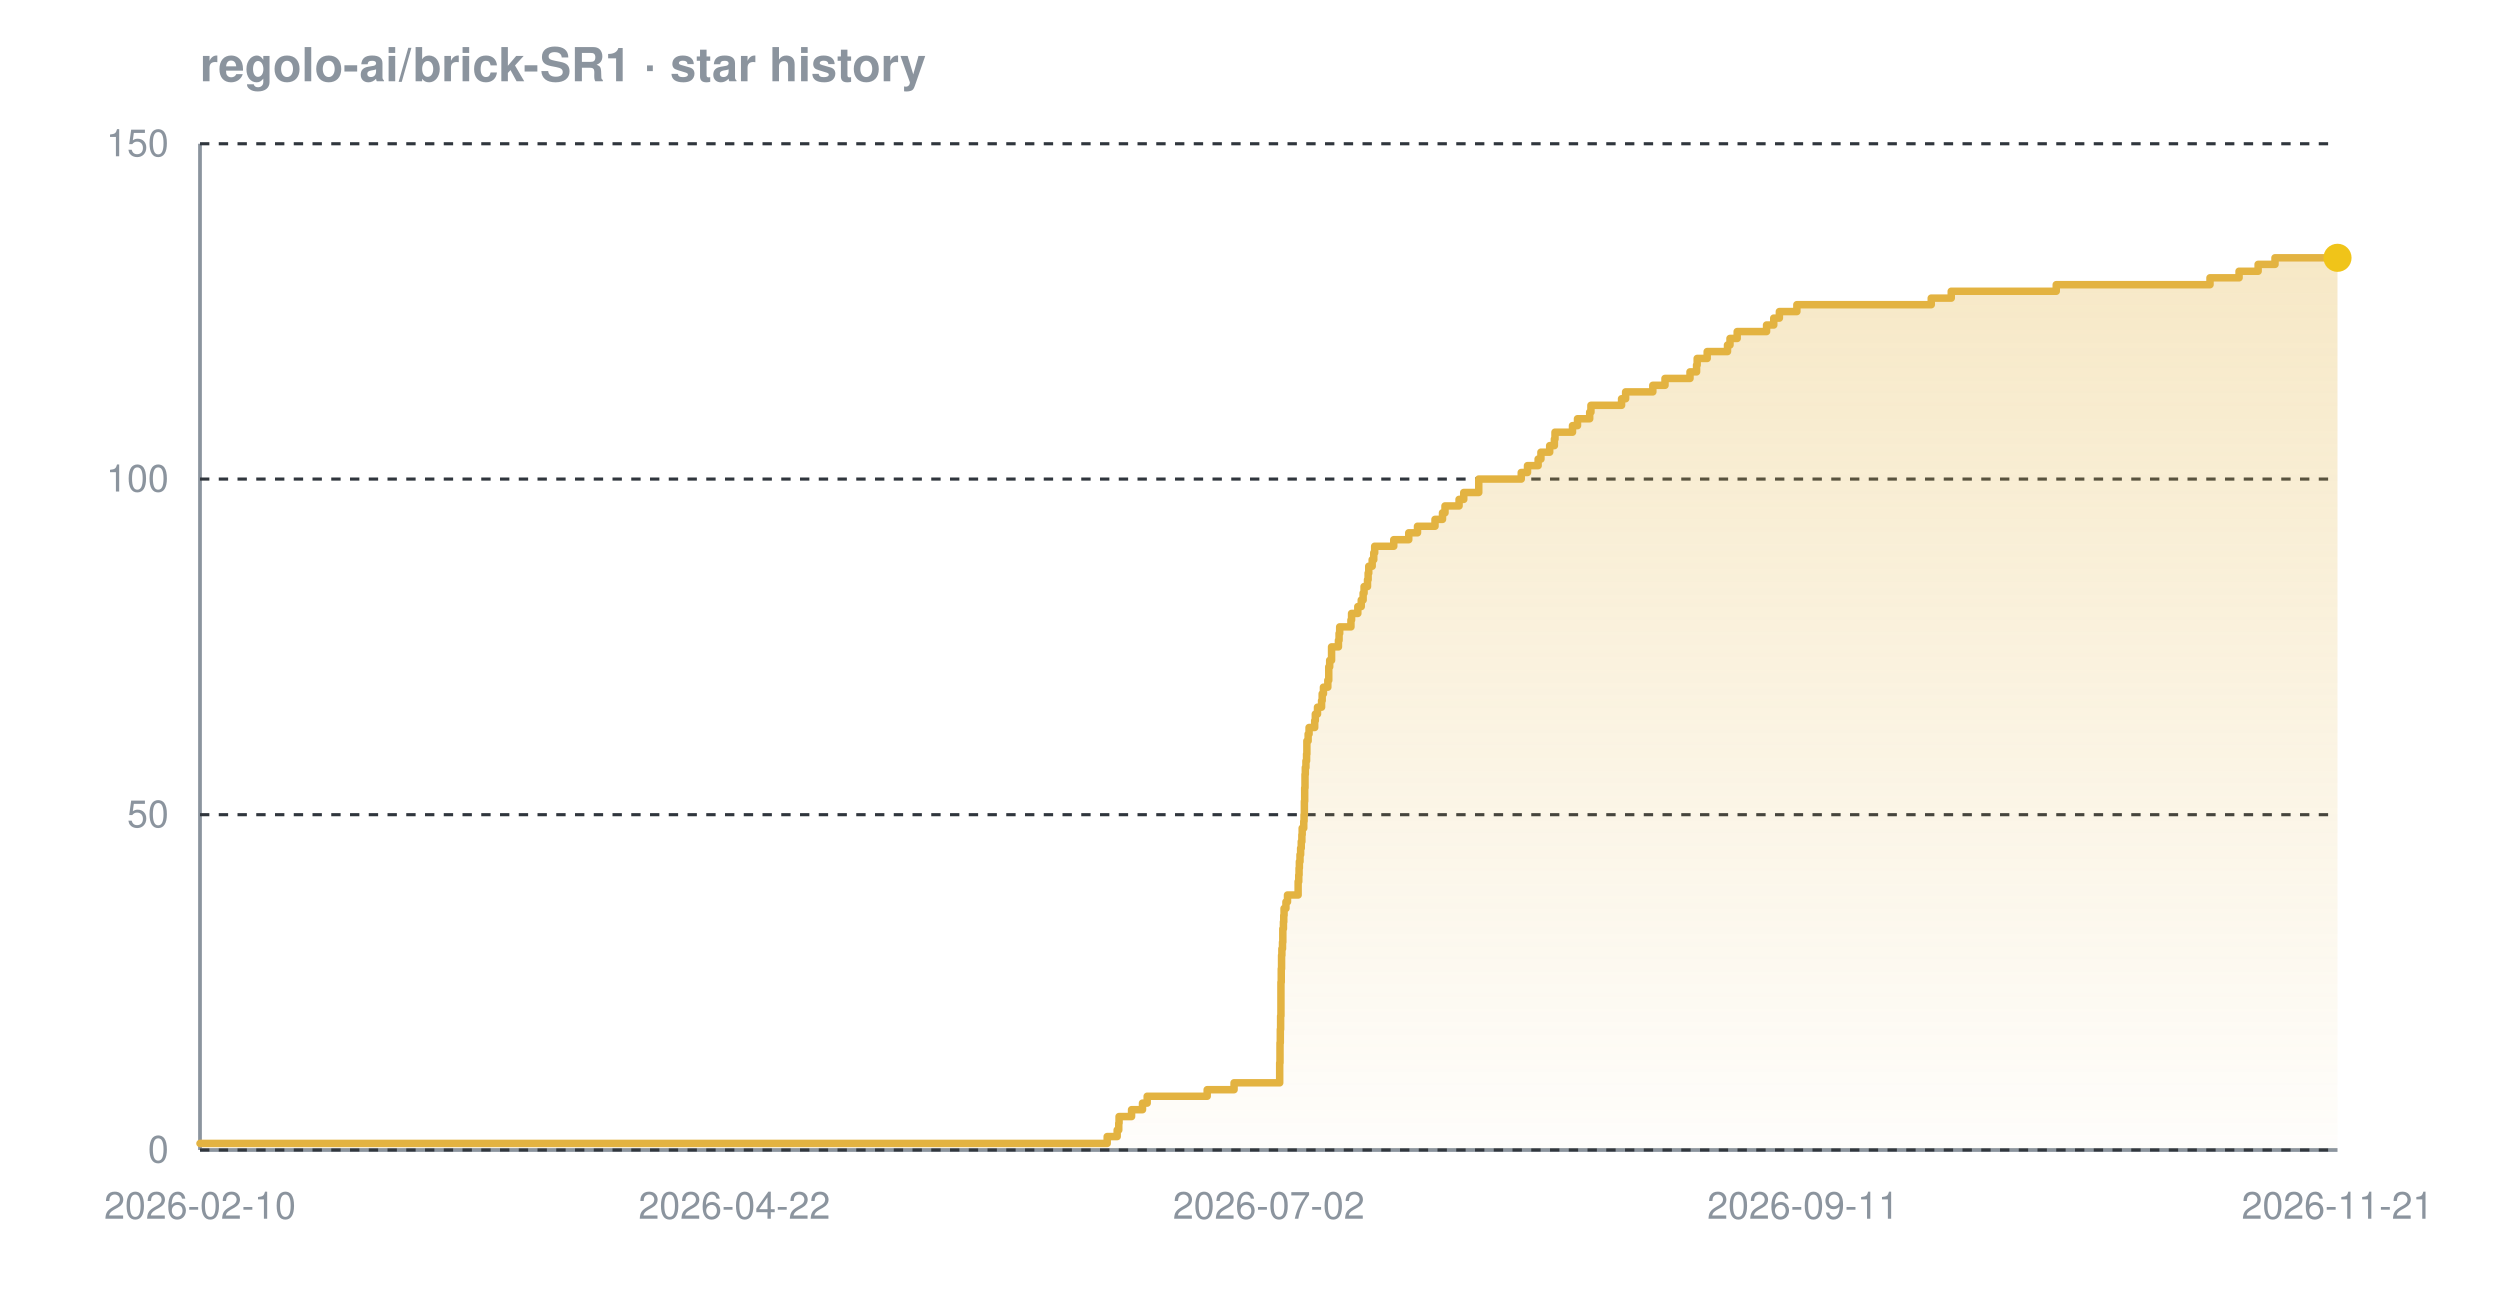
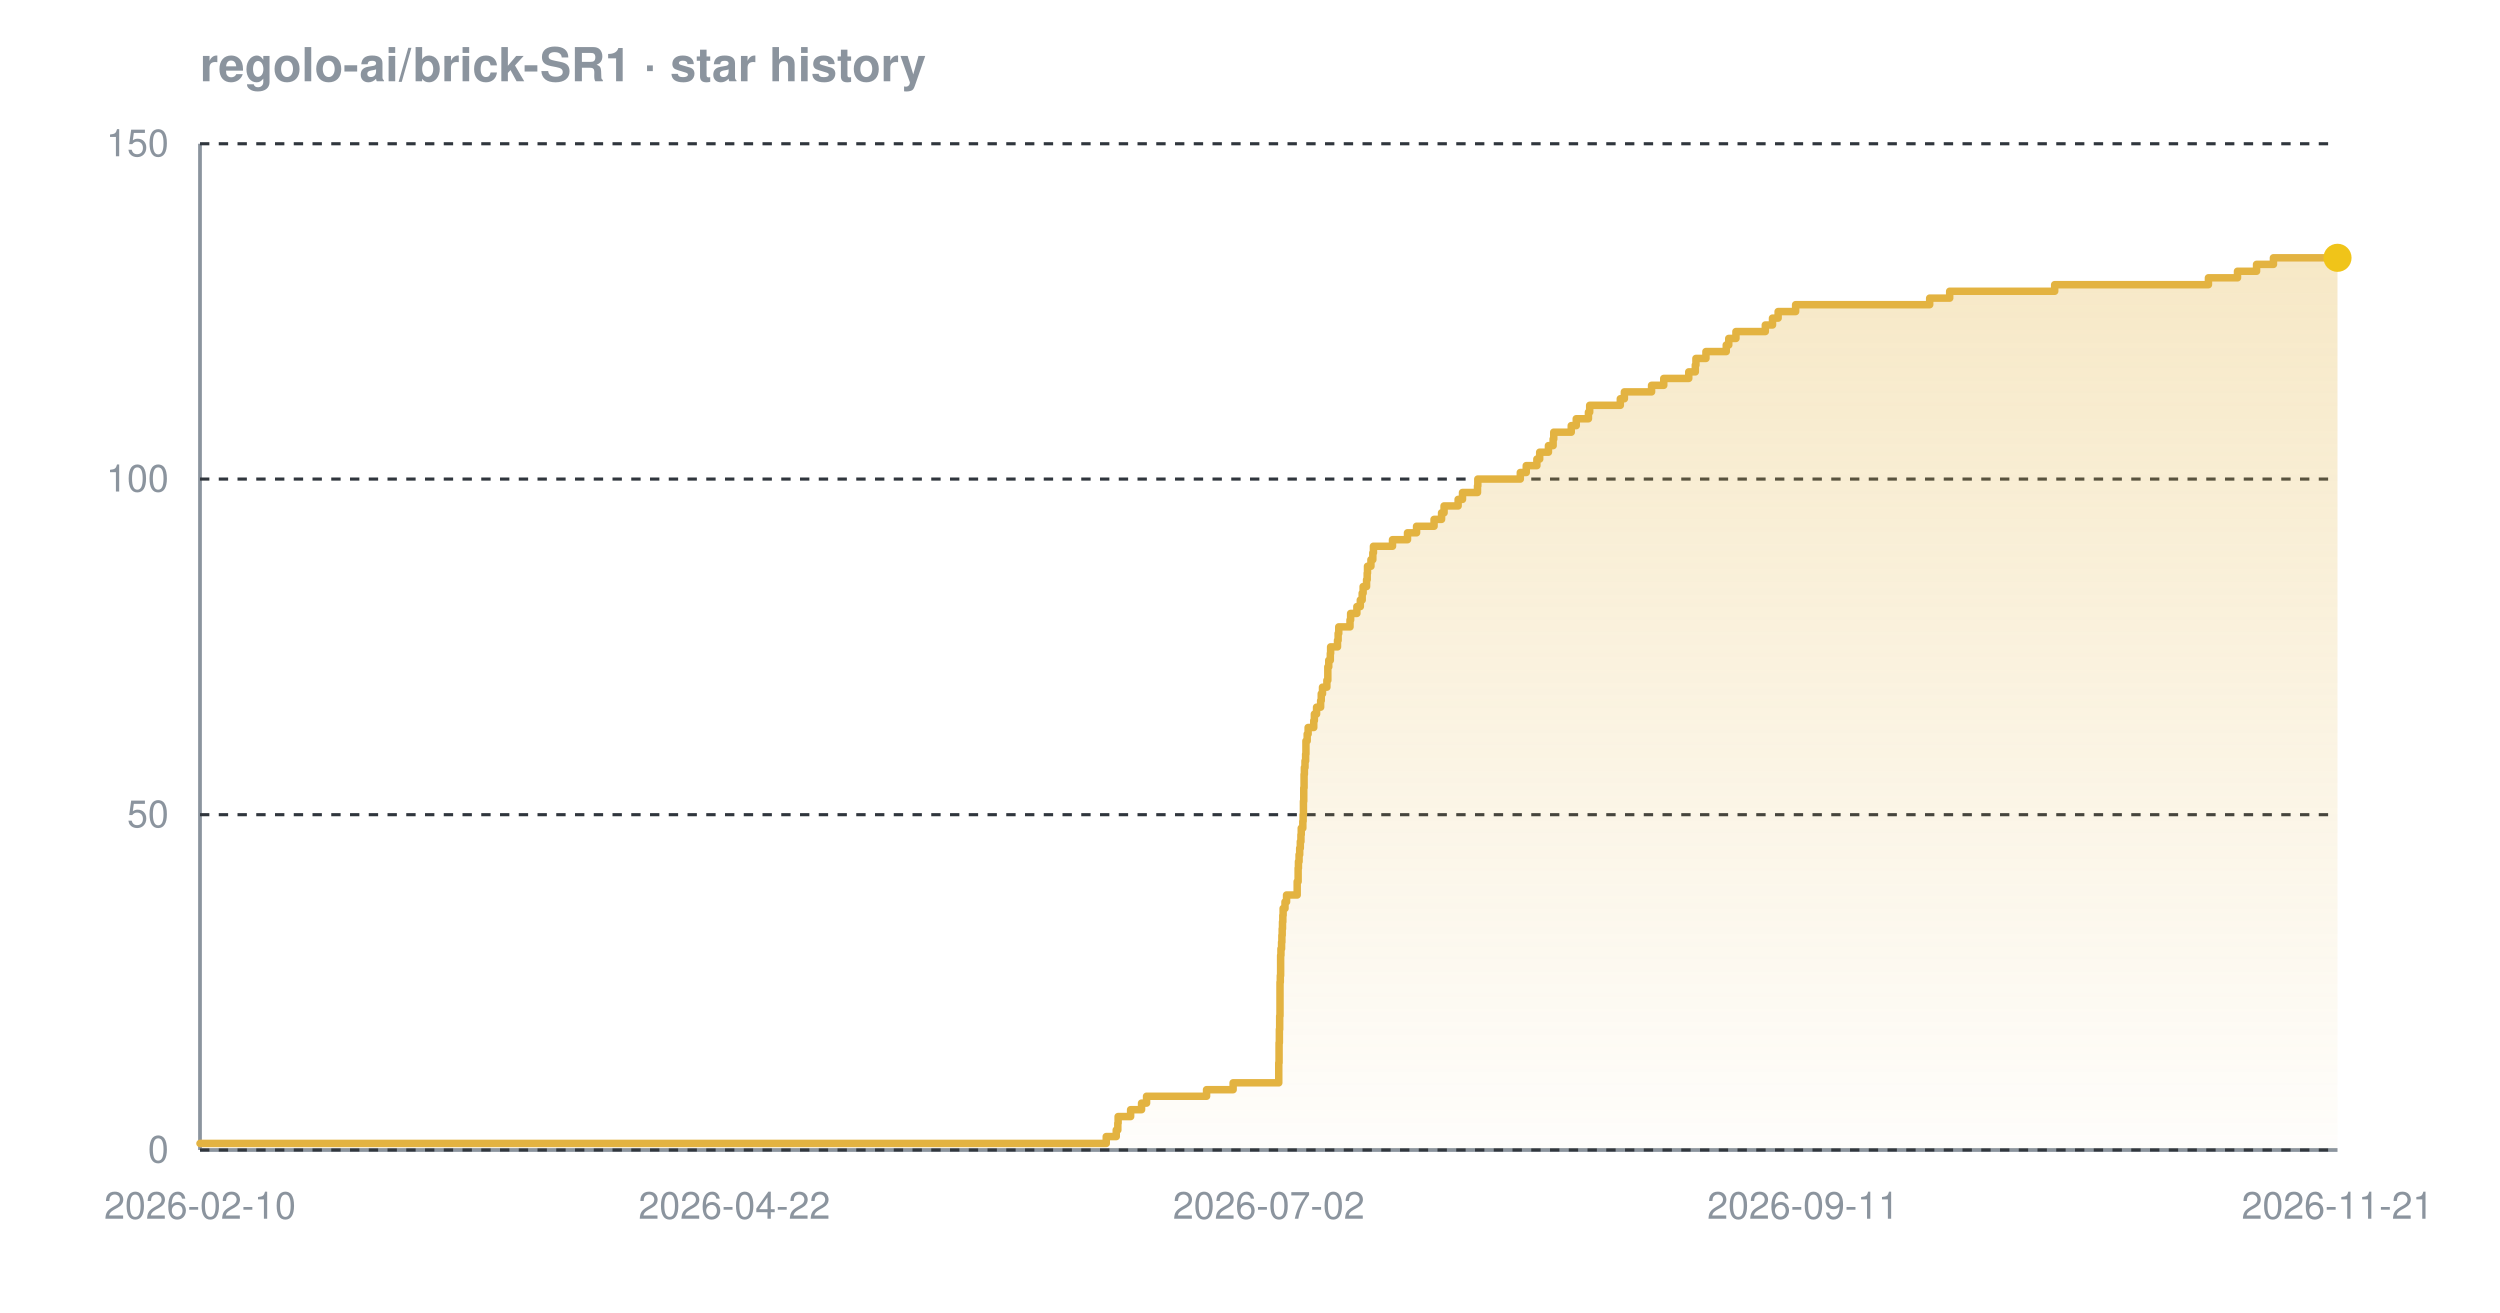
<svg xmlns="http://www.w3.org/2000/svg" width="800" height="420" viewBox="0 0 800 420" font-family="-apple-system,BlinkMacSystemFont,'Segoe UI',Helvetica,Arial,sans-serif" role="img" aria-label="Star history chart for regolo-ai/brick-SR1">
  <defs>
    <linearGradient id="grad-dark" x1="0" y1="0" x2="0" y2="1">
      <stop offset="0%" stop-color="#e3b341" stop-opacity="0.30" />
      <stop offset="100%" stop-color="#e3b341" stop-opacity="0.02" />
    </linearGradient>
  </defs>
  <text x="64" y="26" font-size="15" font-weight="600" fill="#8b949e">regolo-ai/brick-SR1 · star history</text>
  <line x1="64" y1="368" x2="748" y2="368" stroke="#8b949e" stroke-width="1.2" />
  <line x1="64" y1="46" x2="64" y2="368" stroke="#8b949e" stroke-width="1.2" />
  <line x1="64" y1="368.0" x2="748" y2="368.0" stroke="#30363d" stroke-width="1" stroke-dasharray="3 3" />
  <line x1="64" y1="260.7" x2="748" y2="260.7" stroke="#30363d" stroke-width="1" stroke-dasharray="3 3" />
  <line x1="64" y1="153.3" x2="748" y2="153.3" stroke="#30363d" stroke-width="1" stroke-dasharray="3 3" />
  <line x1="64" y1="46.0" x2="748" y2="46.0" stroke="#30363d" stroke-width="1" stroke-dasharray="3 3" />
-   <path d="M 64.0 365.9 L 354.3 365.9 L 354.3 363.7 L 357.5 363.7 L 357.5 361.6 L 358.0 361.6 L 358.0 359.4 L 358.1 359.4 L 358.1 357.3 L 362.1 357.3 L 362.1 355.1 L 365.6 355.1 L 365.6 353.0 L 367.1 353.0 L 367.1 350.8 L 386.3 350.8 L 386.3 348.7 L 394.9 348.7 L 394.9 346.5 L 409.5 346.5 L 409.5 344.4 L 409.5 344.4 L 409.5 342.2 L 409.5 342.2 L 409.5 340.1 L 409.6 340.1 L 409.6 337.9 L 409.6 337.9 L 409.6 335.8 L 409.6 335.8 L 409.6 333.7 L 409.7 333.7 L 409.7 331.5 L 409.7 331.5 L 409.7 329.4 L 409.8 329.4 L 409.8 327.2 L 409.8 327.2 L 409.8 325.1 L 409.9 325.1 L 409.9 322.9 L 409.9 322.9 L 409.9 320.8 L 409.9 320.8 L 409.9 318.6 L 409.9 318.6 L 409.9 316.5 L 409.9 316.5 L 409.9 314.3 L 410.0 314.3 L 410.0 312.2 L 410.0 312.2 L 410.0 310.0 L 410.1 310.0 L 410.1 307.9 L 410.1 307.9 L 410.1 305.7 L 410.2 305.7 L 410.2 303.6 L 410.4 303.6 L 410.4 301.5 L 410.5 301.5 L 410.5 299.3 L 410.5 299.3 L 410.5 297.2 L 410.7 297.2 L 410.7 295.0 L 410.8 295.0 L 410.8 292.9 L 410.9 292.9 L 410.9 290.7 L 411.5 290.7 L 411.5 288.6 L 412.0 288.6 L 412.0 286.4 L 415.4 286.4 L 415.4 284.3 L 415.4 284.3 L 415.4 282.1 L 415.6 282.1 L 415.6 280.0 L 415.7 280.0 L 415.7 277.8 L 415.8 277.8 L 415.8 275.7 L 416.0 275.7 L 416.0 273.5 L 416.2 273.5 L 416.2 271.4 L 416.4 271.4 L 416.4 269.3 L 416.6 269.3 L 416.6 267.1 L 416.7 267.1 L 416.7 265.0 L 417.2 265.0 L 417.2 262.8 L 417.3 262.8 L 417.3 260.7 L 417.4 260.7 L 417.4 258.5 L 417.4 258.5 L 417.4 256.4 L 417.5 256.4 L 417.5 254.2 L 417.5 254.2 L 417.5 252.1 L 417.6 252.1 L 417.6 249.9 L 417.6 249.9 L 417.6 247.8 L 417.7 247.8 L 417.7 245.6 L 417.9 245.6 L 417.9 243.5 L 418.1 243.5 L 418.1 241.3 L 418.2 241.3 L 418.2 239.2 L 418.2 239.2 L 418.2 237.1 L 418.6 237.1 L 418.6 234.9 L 418.9 234.9 L 418.9 232.8 L 420.7 232.8 L 420.7 230.6 L 420.9 230.6 L 420.9 228.5 L 421.6 228.5 L 421.6 226.3 L 422.9 226.3 L 422.9 224.2 L 423.1 224.2 L 423.1 222.0 L 423.5 222.0 L 423.5 219.9 L 424.9 219.9 L 424.9 217.7 L 425.2 217.7 L 425.2 215.6 L 425.2 215.6 L 425.2 213.4 L 425.5 213.4 L 425.5 211.3 L 426.1 211.3 L 426.1 209.1 L 426.1 209.1 L 426.1 207.0 L 428.3 207.0 L 428.3 204.9 L 428.5 204.9 L 428.5 202.7 L 428.7 202.7 L 428.7 200.6 L 432.3 200.6 L 432.3 198.4 L 432.5 198.4 L 432.5 196.3 L 434.5 196.3 L 434.5 194.1 L 435.6 194.1 L 435.6 192.0 L 436.2 192.0 L 436.2 189.8 L 436.5 189.8 L 436.5 187.7 L 437.6 187.7 L 437.6 185.5 L 437.8 185.5 L 437.8 183.4 L 438.0 183.4 L 438.0 181.2 L 439.1 181.2 L 439.1 179.1 L 439.6 179.1 L 439.6 176.9 L 439.9 176.9 L 439.9 174.8 L 446.0 174.8 L 446.0 172.7 L 450.8 172.7 L 450.8 170.5 L 453.6 170.5 L 453.6 168.4 L 459.2 168.4 L 459.2 166.2 L 461.6 166.2 L 461.6 164.1 L 462.4 164.1 L 462.4 161.9 L 466.9 161.9 L 466.9 159.8 L 468.4 159.8 L 468.4 157.6 L 473.2 157.6 L 473.2 155.5 L 473.2 155.5 L 473.2 153.3 L 486.8 153.3 L 486.8 151.2 L 488.8 151.2 L 488.8 149.0 L 492.2 149.0 L 492.2 146.9 L 493.1 146.9 L 493.1 144.7 L 495.9 144.7 L 495.9 142.6 L 497.4 142.6 L 497.4 140.5 L 497.6 140.5 L 497.6 138.3 L 503.2 138.3 L 503.2 136.2 L 504.8 136.2 L 504.8 134.0 L 508.7 134.0 L 508.7 131.9 L 509.1 131.9 L 509.1 129.7 L 518.9 129.7 L 518.9 127.6 L 520.2 127.6 L 520.2 125.4 L 528.9 125.4 L 528.9 123.3 L 532.8 123.3 L 532.8 121.1 L 540.8 121.1 L 540.8 119.0 L 542.9 119.0 L 542.9 116.8 L 543.1 116.8 L 543.1 114.7 L 546.3 114.7 L 546.3 112.5 L 552.8 112.5 L 552.8 110.4 L 553.6 110.4 L 553.6 108.3 L 555.9 108.3 L 555.9 106.1 L 565.3 106.1 L 565.3 104.0 L 567.6 104.0 L 567.6 101.8 L 569.4 101.8 L 569.4 99.7 L 575.0 99.7 L 575.0 97.5 L 618.0 97.5 L 618.0 95.4 L 624.4 95.4 L 624.4 93.2 L 658.0 93.2 L 658.0 91.1 L 707.2 91.1 L 707.2 88.9 L 716.5 88.9 L 716.5 86.8 L 722.6 86.8 L 722.6 84.6 L 728.0 84.6 L 728.0 82.5 L 748.0 82.5 L 748.0 82.5 L 748.0 368.0 L 64.0 368.0 Z" fill="url(#grad-dark)" />
-   <path d="M 64.0 365.9 L 354.3 365.9 L 354.3 363.7 L 357.5 363.7 L 357.5 361.6 L 358.0 361.6 L 358.0 359.4 L 358.1 359.4 L 358.1 357.3 L 362.1 357.3 L 362.1 355.1 L 365.6 355.1 L 365.6 353.0 L 367.1 353.0 L 367.1 350.8 L 386.3 350.8 L 386.3 348.7 L 394.9 348.7 L 394.9 346.5 L 409.5 346.5 L 409.5 344.4 L 409.5 344.4 L 409.5 342.2 L 409.5 342.2 L 409.5 340.1 L 409.6 340.1 L 409.6 337.9 L 409.6 337.9 L 409.6 335.8 L 409.6 335.8 L 409.6 333.7 L 409.7 333.7 L 409.7 331.5 L 409.7 331.5 L 409.7 329.4 L 409.8 329.4 L 409.8 327.2 L 409.8 327.2 L 409.8 325.1 L 409.9 325.1 L 409.9 322.9 L 409.9 322.9 L 409.9 320.8 L 409.9 320.8 L 409.9 318.6 L 409.9 318.6 L 409.9 316.5 L 409.9 316.5 L 409.9 314.3 L 410.0 314.3 L 410.0 312.2 L 410.0 312.2 L 410.0 310.0 L 410.1 310.0 L 410.1 307.9 L 410.1 307.9 L 410.1 305.7 L 410.2 305.7 L 410.2 303.6 L 410.4 303.6 L 410.4 301.5 L 410.5 301.5 L 410.5 299.3 L 410.5 299.3 L 410.5 297.2 L 410.7 297.2 L 410.7 295.0 L 410.8 295.0 L 410.8 292.9 L 410.9 292.9 L 410.9 290.7 L 411.5 290.7 L 411.5 288.6 L 412.0 288.6 L 412.0 286.4 L 415.4 286.4 L 415.4 284.3 L 415.4 284.3 L 415.4 282.1 L 415.6 282.1 L 415.6 280.0 L 415.7 280.0 L 415.7 277.8 L 415.8 277.8 L 415.8 275.7 L 416.0 275.7 L 416.0 273.5 L 416.2 273.5 L 416.2 271.4 L 416.4 271.4 L 416.4 269.3 L 416.6 269.3 L 416.6 267.1 L 416.7 267.1 L 416.7 265.0 L 417.2 265.0 L 417.2 262.8 L 417.3 262.8 L 417.3 260.7 L 417.4 260.7 L 417.4 258.5 L 417.4 258.5 L 417.4 256.4 L 417.5 256.4 L 417.5 254.2 L 417.5 254.2 L 417.5 252.1 L 417.6 252.1 L 417.6 249.9 L 417.6 249.9 L 417.6 247.8 L 417.7 247.8 L 417.7 245.6 L 417.9 245.6 L 417.9 243.5 L 418.1 243.5 L 418.1 241.3 L 418.2 241.3 L 418.2 239.2 L 418.2 239.2 L 418.2 237.1 L 418.6 237.1 L 418.6 234.9 L 418.9 234.9 L 418.9 232.8 L 420.7 232.8 L 420.7 230.6 L 420.9 230.6 L 420.9 228.5 L 421.6 228.5 L 421.6 226.3 L 422.9 226.3 L 422.9 224.2 L 423.1 224.2 L 423.1 222.0 L 423.5 222.0 L 423.5 219.9 L 424.9 219.9 L 424.9 217.7 L 425.2 217.7 L 425.2 215.6 L 425.2 215.6 L 425.2 213.4 L 425.5 213.4 L 425.5 211.3 L 426.1 211.3 L 426.1 209.1 L 426.1 209.1 L 426.1 207.0 L 428.3 207.0 L 428.3 204.9 L 428.5 204.9 L 428.5 202.7 L 428.7 202.7 L 428.7 200.6 L 432.3 200.6 L 432.3 198.4 L 432.5 198.4 L 432.5 196.3 L 434.5 196.3 L 434.5 194.1 L 435.6 194.1 L 435.6 192.0 L 436.2 192.0 L 436.2 189.8 L 436.5 189.8 L 436.5 187.7 L 437.6 187.7 L 437.6 185.5 L 437.8 185.5 L 437.8 183.4 L 438.0 183.4 L 438.0 181.2 L 439.1 181.2 L 439.1 179.1 L 439.6 179.1 L 439.6 176.9 L 439.9 176.9 L 439.9 174.8 L 446.0 174.8 L 446.0 172.7 L 450.8 172.7 L 450.8 170.5 L 453.6 170.5 L 453.6 168.4 L 459.2 168.4 L 459.2 166.2 L 461.6 166.2 L 461.6 164.1 L 462.4 164.1 L 462.4 161.9 L 466.9 161.9 L 466.9 159.8 L 468.4 159.8 L 468.4 157.6 L 473.2 157.6 L 473.2 155.5 L 473.2 155.5 L 473.2 153.3 L 486.8 153.3 L 486.8 151.2 L 488.8 151.2 L 488.8 149.0 L 492.2 149.0 L 492.2 146.9 L 493.1 146.9 L 493.1 144.7 L 495.9 144.7 L 495.9 142.6 L 497.4 142.6 L 497.4 140.5 L 497.6 140.5 L 497.6 138.3 L 503.2 138.3 L 503.2 136.2 L 504.8 136.2 L 504.8 134.0 L 508.7 134.0 L 508.7 131.9 L 509.1 131.9 L 509.1 129.7 L 518.9 129.7 L 518.9 127.6 L 520.2 127.6 L 520.2 125.4 L 528.9 125.4 L 528.9 123.3 L 532.8 123.3 L 532.8 121.1 L 540.8 121.1 L 540.8 119.0 L 542.9 119.0 L 542.9 116.8 L 543.1 116.8 L 543.1 114.7 L 546.3 114.7 L 546.3 112.5 L 552.8 112.5 L 552.8 110.4 L 553.6 110.4 L 553.6 108.3 L 555.9 108.3 L 555.9 106.1 L 565.3 106.1 L 565.3 104.0 L 567.6 104.0 L 567.6 101.8 L 569.4 101.8 L 569.4 99.7 L 575.0 99.7 L 575.0 97.5 L 618.0 97.5 L 618.0 95.4 L 624.4 95.4 L 624.4 93.2 L 658.0 93.2 L 658.0 91.1 L 707.2 91.1 L 707.2 88.9 L 716.5 88.9 L 716.5 86.8 L 722.6 86.8 L 722.6 84.6 L 728.0 84.6 L 728.0 82.5 L 748.0 82.5 L 748.0 82.5" fill="none" stroke="#e3b341" stroke-width="2.4" stroke-linejoin="round" stroke-linecap="round" />
+   <path d="M 64.0 365.9 L 354.0 365.9 L 354.0 363.7 L 357.2 363.7 L 357.2 361.6 L 357.7 361.6 L 357.7 359.4 L 357.8 359.4 L 357.8 357.3 L 361.8 357.3 L 361.8 355.1 L 365.3 355.1 L 365.3 353.0 L 366.9 353.0 L 366.9 350.8 L 386.1 350.8 L 386.1 348.7 L 394.6 348.7 L 394.6 346.5 L 409.2 346.5 L 409.2 344.4 L 409.2 344.4 L 409.2 342.2 L 409.2 342.2 L 409.2 340.1 L 409.3 340.1 L 409.3 337.9 L 409.3 337.9 L 409.3 335.8 L 409.3 335.8 L 409.3 333.7 L 409.4 333.7 L 409.4 331.5 L 409.4 331.5 L 409.4 329.4 L 409.5 329.4 L 409.5 327.2 L 409.5 327.2 L 409.5 325.1 L 409.6 325.1 L 409.6 322.9 L 409.6 322.9 L 409.6 320.8 L 409.6 320.8 L 409.6 318.6 L 409.6 318.6 L 409.6 316.5 L 409.6 316.5 L 409.6 314.3 L 409.7 314.3 L 409.7 312.2 L 409.8 312.2 L 409.8 310.0 L 409.8 310.0 L 409.8 307.9 L 409.8 307.9 L 409.8 305.7 L 409.9 305.7 L 409.9 303.6 L 410.1 303.6 L 410.1 301.5 L 410.2 301.5 L 410.2 299.3 L 410.3 299.3 L 410.3 297.2 L 410.4 297.2 L 410.4 295.0 L 410.5 295.0 L 410.5 292.9 L 410.6 292.9 L 410.6 290.7 L 411.2 290.7 L 411.2 288.6 L 411.7 288.6 L 411.7 286.4 L 415.1 286.4 L 415.1 284.3 L 415.1 284.3 L 415.1 282.1 L 415.4 282.1 L 415.4 280.0 L 415.4 280.0 L 415.4 277.8 L 415.5 277.8 L 415.5 275.7 L 415.7 275.7 L 415.7 273.5 L 415.9 273.5 L 415.9 271.4 L 416.1 271.4 L 416.1 269.3 L 416.3 269.3 L 416.3 267.1 L 416.4 267.1 L 416.4 265.0 L 416.9 265.0 L 416.9 262.8 L 417.0 262.8 L 417.0 260.7 L 417.1 260.7 L 417.1 258.5 L 417.1 258.5 L 417.1 256.4 L 417.2 256.4 L 417.2 254.2 L 417.2 254.2 L 417.2 252.1 L 417.3 252.1 L 417.3 249.9 L 417.3 249.9 L 417.3 247.8 L 417.4 247.8 L 417.4 245.6 L 417.6 245.6 L 417.6 243.5 L 417.8 243.5 L 417.8 241.3 L 417.9 241.3 L 417.9 239.2 L 417.9 239.2 L 417.9 237.1 L 418.3 237.1 L 418.3 234.9 L 418.6 234.9 L 418.6 232.8 L 420.4 232.8 L 420.4 230.6 L 420.6 230.6 L 420.6 228.5 L 421.3 228.5 L 421.3 226.3 L 422.6 226.3 L 422.6 224.2 L 422.8 224.2 L 422.8 222.0 L 423.2 222.0 L 423.2 219.9 L 424.6 219.9 L 424.6 217.7 L 424.9 217.7 L 424.9 215.6 L 424.9 215.6 L 424.9 213.4 L 425.2 213.4 L 425.2 211.3 L 425.7 211.3 L 425.7 209.1 L 425.8 209.1 L 425.8 207.0 L 428.0 207.0 L 428.0 204.9 L 428.2 204.9 L 428.2 202.7 L 428.4 202.7 L 428.4 200.6 L 432.0 200.6 L 432.0 198.4 L 432.2 198.4 L 432.2 196.3 L 434.2 196.3 L 434.2 194.1 L 435.3 194.1 L 435.3 192.0 L 435.9 192.0 L 435.9 189.8 L 436.2 189.8 L 436.2 187.7 L 437.3 187.7 L 437.3 185.5 L 437.5 185.5 L 437.5 183.4 L 437.6 183.4 L 437.6 181.2 L 438.7 181.2 L 438.7 179.1 L 439.3 179.1 L 439.3 176.9 L 439.5 176.9 L 439.5 174.8 L 445.6 174.8 L 445.6 172.7 L 450.4 172.7 L 450.4 170.5 L 453.3 170.5 L 453.3 168.4 L 458.9 168.4 L 458.9 166.2 L 461.3 166.2 L 461.3 164.1 L 462.1 164.1 L 462.1 161.9 L 466.6 161.9 L 466.6 159.8 L 468.0 159.8 L 468.0 157.6 L 472.8 157.6 L 472.8 155.5 L 472.9 155.5 L 472.9 153.3 L 486.5 153.3 L 486.5 151.2 L 488.4 151.2 L 488.4 149.0 L 491.8 149.0 L 491.8 146.9 L 492.7 146.9 L 492.7 144.7 L 495.5 144.7 L 495.5 142.6 L 497.0 142.6 L 497.0 140.5 L 497.2 140.5 L 497.2 138.3 L 502.8 138.3 L 502.8 136.2 L 504.4 136.2 L 504.4 134.0 L 508.3 134.0 L 508.3 131.9 L 508.7 131.9 L 508.7 129.7 L 518.5 129.7 L 518.5 127.6 L 519.8 127.6 L 519.8 125.4 L 528.5 125.4 L 528.5 123.3 L 532.4 123.3 L 532.4 121.1 L 540.4 121.1 L 540.4 119.0 L 542.5 119.0 L 542.5 116.8 L 542.7 116.8 L 542.7 114.7 L 545.9 114.7 L 545.9 112.5 L 552.4 112.5 L 552.4 110.4 L 553.2 110.4 L 553.2 108.3 L 555.5 108.3 L 555.5 106.1 L 564.9 106.1 L 564.9 104.0 L 567.2 104.0 L 567.2 101.8 L 569.0 101.8 L 569.0 99.7 L 574.6 99.7 L 574.6 97.5 L 617.5 97.5 L 617.5 95.4 L 623.9 95.4 L 623.9 93.2 L 657.5 93.2 L 657.5 91.1 L 706.7 91.1 L 706.7 88.9 L 716.0 88.9 L 716.0 86.8 L 722.1 86.8 L 722.1 84.6 L 727.5 84.6 L 727.5 82.5 L 748.0 82.5 L 748.0 82.5 L 748.0 368.0 L 64.0 368.0 Z" fill="url(#grad-dark)" />
+   <path d="M 64.0 365.9 L 354.0 365.9 L 354.0 363.7 L 357.2 363.7 L 357.2 361.6 L 357.7 361.6 L 357.7 359.4 L 357.8 359.4 L 357.8 357.3 L 361.8 357.3 L 361.8 355.1 L 365.3 355.1 L 365.3 353.0 L 366.9 353.0 L 366.9 350.8 L 386.1 350.8 L 386.1 348.7 L 394.6 348.7 L 394.6 346.5 L 409.2 346.5 L 409.2 344.4 L 409.2 344.4 L 409.2 342.2 L 409.2 342.2 L 409.2 340.1 L 409.3 340.1 L 409.3 337.9 L 409.3 337.9 L 409.3 335.8 L 409.3 335.8 L 409.3 333.7 L 409.4 333.7 L 409.4 331.5 L 409.4 331.5 L 409.4 329.4 L 409.5 329.4 L 409.5 327.2 L 409.5 327.2 L 409.5 325.1 L 409.6 325.1 L 409.6 322.9 L 409.6 322.9 L 409.6 320.8 L 409.6 320.8 L 409.6 318.6 L 409.6 318.6 L 409.6 316.5 L 409.6 316.5 L 409.6 314.3 L 409.7 314.3 L 409.7 312.2 L 409.8 312.2 L 409.8 310.0 L 409.8 310.0 L 409.8 307.9 L 409.8 307.9 L 409.8 305.7 L 409.9 305.7 L 409.9 303.6 L 410.1 303.6 L 410.1 301.5 L 410.2 301.5 L 410.2 299.3 L 410.3 299.3 L 410.3 297.2 L 410.4 297.2 L 410.4 295.0 L 410.5 295.0 L 410.5 292.9 L 410.6 292.9 L 410.6 290.7 L 411.2 290.7 L 411.2 288.6 L 411.7 288.6 L 411.7 286.4 L 415.1 286.4 L 415.1 284.3 L 415.1 284.3 L 415.1 282.1 L 415.4 282.1 L 415.4 280.0 L 415.4 280.0 L 415.4 277.8 L 415.5 277.8 L 415.5 275.7 L 415.7 275.7 L 415.7 273.5 L 415.9 273.5 L 415.9 271.4 L 416.1 271.4 L 416.1 269.3 L 416.3 269.3 L 416.3 267.1 L 416.4 267.1 L 416.4 265.0 L 416.9 265.0 L 416.9 262.8 L 417.0 262.8 L 417.0 260.7 L 417.1 260.7 L 417.1 258.5 L 417.1 258.5 L 417.1 256.4 L 417.2 256.4 L 417.2 254.2 L 417.2 254.2 L 417.2 252.1 L 417.3 252.1 L 417.3 249.9 L 417.3 249.9 L 417.3 247.8 L 417.4 247.8 L 417.4 245.6 L 417.6 245.6 L 417.6 243.5 L 417.8 243.5 L 417.8 241.3 L 417.9 241.3 L 417.9 239.2 L 417.9 239.2 L 417.9 237.1 L 418.3 237.1 L 418.3 234.9 L 418.6 234.9 L 418.6 232.8 L 420.4 232.8 L 420.4 230.6 L 420.6 230.6 L 420.6 228.5 L 421.3 228.5 L 421.3 226.3 L 422.6 226.3 L 422.6 224.2 L 422.8 224.2 L 422.8 222.0 L 423.2 222.0 L 423.2 219.9 L 424.6 219.9 L 424.6 217.7 L 424.9 217.7 L 424.9 215.6 L 424.9 215.6 L 424.9 213.4 L 425.2 213.4 L 425.2 211.3 L 425.7 211.3 L 425.7 209.1 L 425.8 209.1 L 425.8 207.0 L 428.0 207.0 L 428.0 204.9 L 428.2 204.9 L 428.2 202.7 L 428.4 202.7 L 428.4 200.6 L 432.0 200.6 L 432.0 198.4 L 432.2 198.4 L 432.2 196.3 L 434.2 196.3 L 434.2 194.1 L 435.3 194.1 L 435.3 192.0 L 435.9 192.0 L 435.9 189.8 L 436.2 189.8 L 436.2 187.7 L 437.3 187.7 L 437.3 185.5 L 437.5 185.5 L 437.5 183.4 L 437.6 183.4 L 437.6 181.2 L 438.7 181.2 L 438.7 179.1 L 439.3 179.1 L 439.3 176.9 L 439.5 176.9 L 439.5 174.8 L 445.6 174.8 L 445.6 172.7 L 450.4 172.7 L 450.4 170.5 L 453.3 170.5 L 453.3 168.4 L 458.9 168.4 L 458.9 166.2 L 461.3 166.2 L 461.3 164.1 L 462.1 164.1 L 462.1 161.9 L 466.6 161.9 L 466.6 159.8 L 468.0 159.8 L 468.0 157.6 L 472.8 157.6 L 472.8 155.5 L 472.9 155.5 L 472.9 153.3 L 486.5 153.3 L 486.5 151.2 L 488.4 151.2 L 488.4 149.0 L 491.8 149.0 L 491.8 146.9 L 492.7 146.9 L 492.7 144.7 L 495.5 144.7 L 495.5 142.6 L 497.0 142.6 L 497.0 140.5 L 497.2 140.5 L 497.2 138.3 L 502.8 138.3 L 502.8 136.2 L 504.4 136.2 L 504.4 134.0 L 508.3 134.0 L 508.3 131.9 L 508.7 131.9 L 508.7 129.7 L 518.5 129.7 L 518.5 127.6 L 519.8 127.6 L 519.8 125.4 L 528.5 125.4 L 528.5 123.3 L 532.4 123.3 L 532.4 121.1 L 540.4 121.1 L 540.4 119.0 L 542.5 119.0 L 542.5 116.8 L 542.7 116.8 L 542.7 114.7 L 545.9 114.7 L 545.9 112.5 L 552.4 112.5 L 552.4 110.4 L 553.2 110.4 L 553.2 108.3 L 555.5 108.3 L 555.5 106.1 L 564.9 106.1 L 564.9 104.0 L 567.2 104.0 L 567.2 101.8 L 569.0 101.8 L 569.0 99.7 L 574.6 99.7 L 574.6 97.5 L 617.5 97.5 L 617.5 95.4 L 623.9 95.4 L 623.9 93.2 L 657.5 93.2 L 657.5 91.1 L 706.7 91.1 L 706.7 88.9 L 716.0 88.9 L 716.0 86.8 L 722.1 86.8 L 722.1 84.6 L 727.5 84.6 L 727.5 82.5 L 748.0 82.5 L 748.0 82.5" fill="none" stroke="#e3b341" stroke-width="2.4" stroke-linejoin="round" stroke-linecap="round" />
  <circle cx="748.0" cy="82.5" r="4.5" fill="#f0c419" />
  <text x="54" y="372.0" text-anchor="end" font-size="12" fill="#8b949e">0</text>
  <text x="54" y="264.7" text-anchor="end" font-size="12" fill="#8b949e">50</text>
  <text x="54" y="157.3" text-anchor="end" font-size="12" fill="#8b949e">100</text>
  <text x="54" y="50.0" text-anchor="end" font-size="12" fill="#8b949e">150</text>
  <text x="64.0" y="390" text-anchor="middle" font-size="12" fill="#8b949e">2026-02-10</text>
  <text x="235.0" y="390" text-anchor="middle" font-size="12" fill="#8b949e">2026-04-22</text>
  <text x="406.0" y="390" text-anchor="middle" font-size="12" fill="#8b949e">2026-07-02</text>
  <text x="577.0" y="390" text-anchor="middle" font-size="12" fill="#8b949e">2026-09-11</text>
  <text x="748.0" y="390" text-anchor="middle" font-size="12" fill="#8b949e">2026-11-21</text>
</svg>
